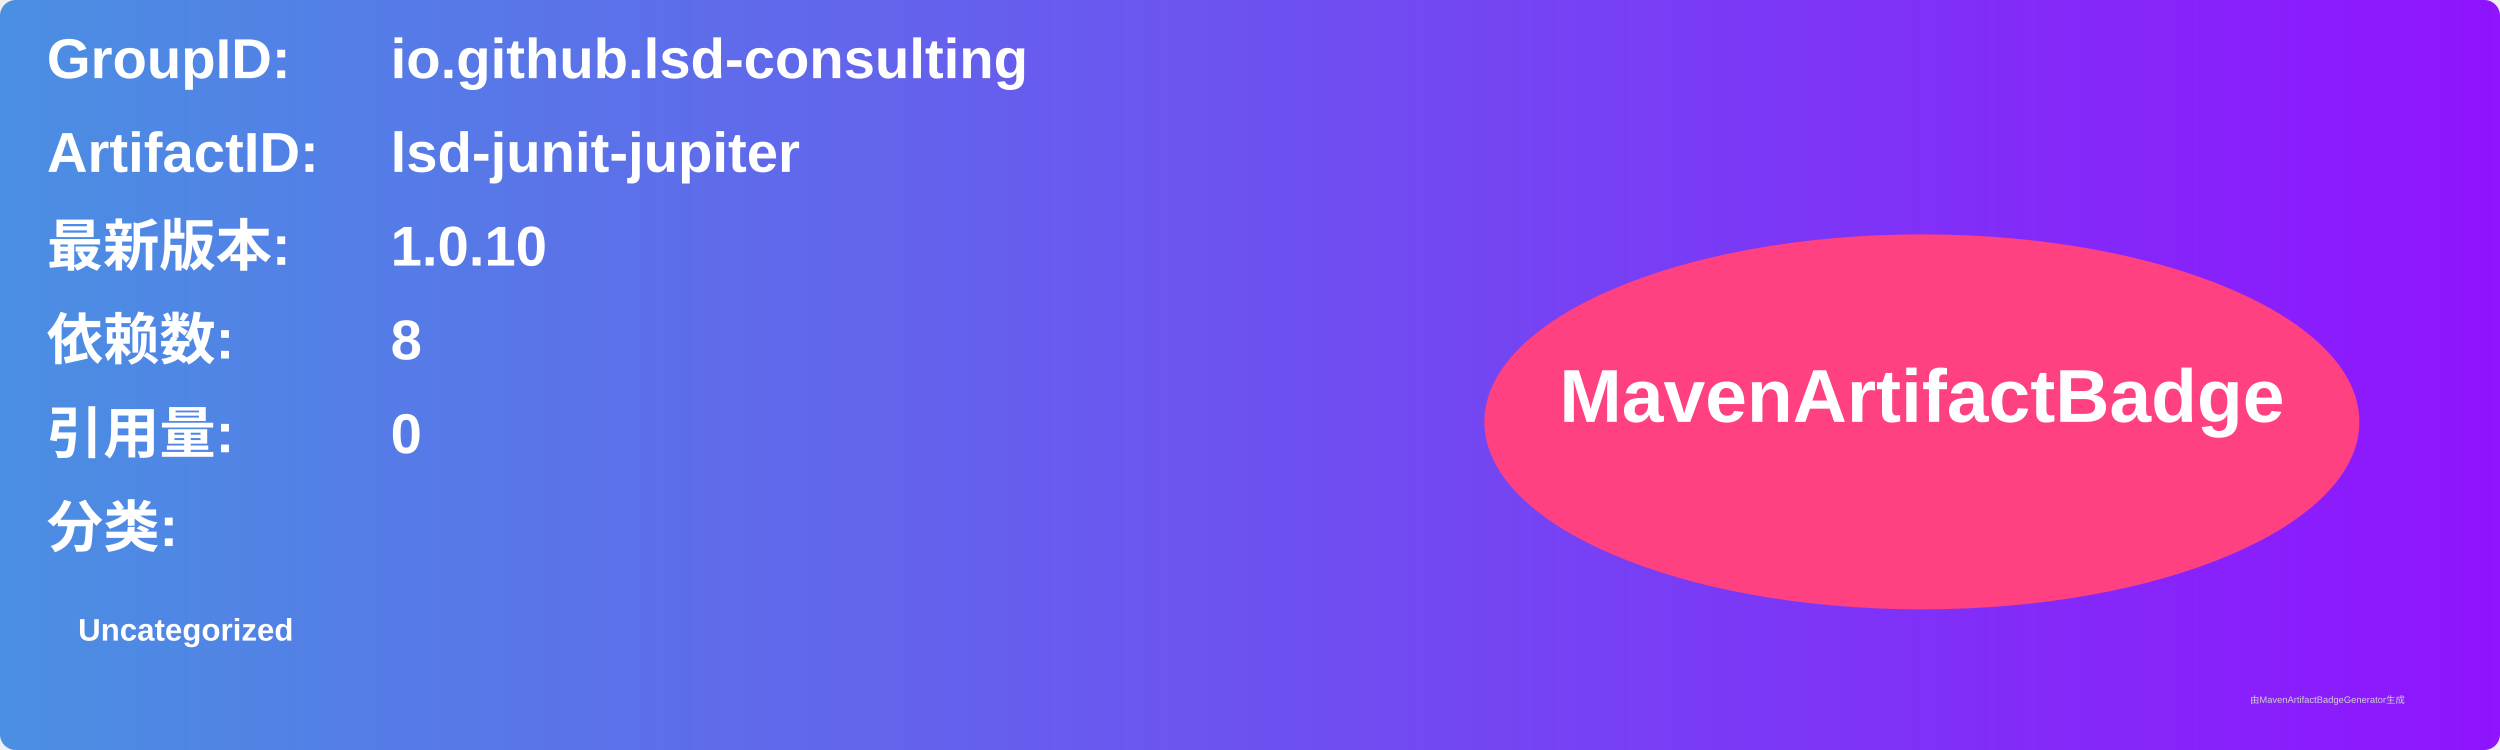
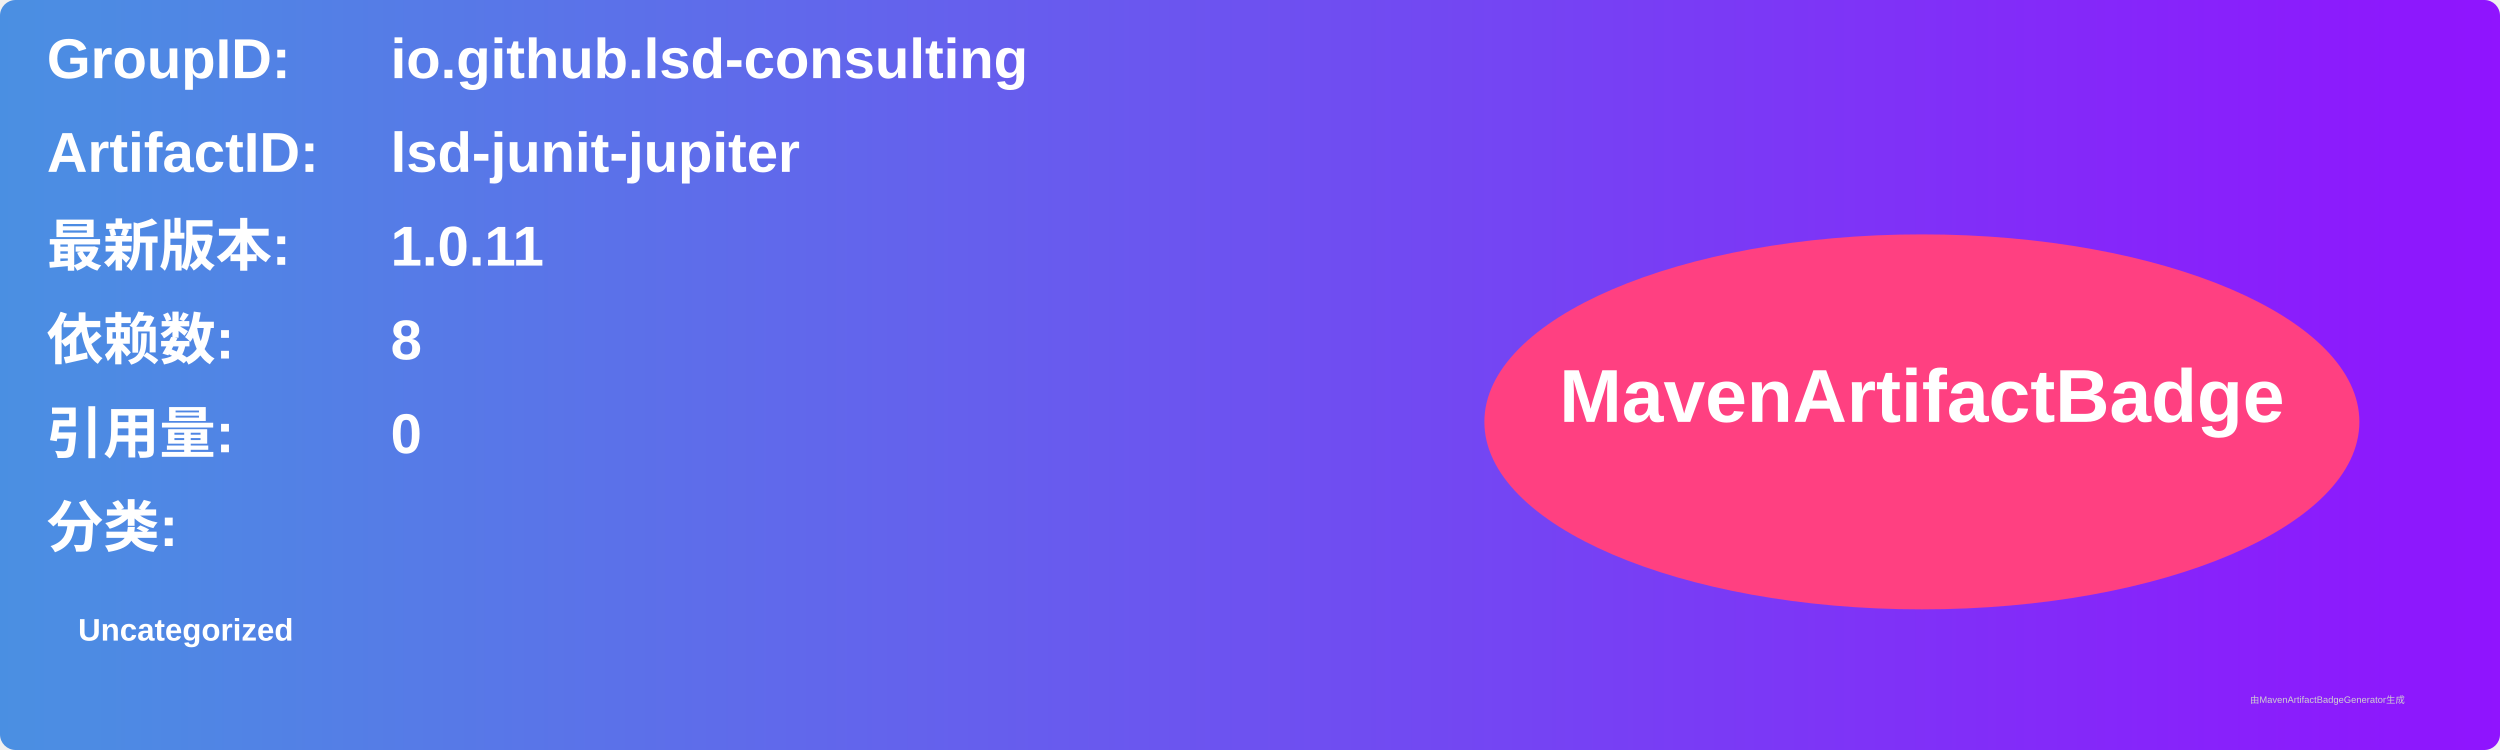
<svg xmlns="http://www.w3.org/2000/svg" width="800" height="240" viewBox="0 0 800 240">
  <linearGradient id="grad" x1="0%" y1="0%" x2="100%" y2="0%">
    <stop offset="0%" stop-color="#4a90e2" />
    <stop offset="100%" stop-color="#9013fe" />
  </linearGradient>
  <rect width="100%" height="100%" rx="5" ry="5" fill="url(#grad)" />
  <g transform="translate(15, 15)">
    <text x="0" y="10" font-family="Arial" font-size="18" fill="white" font-weight="bold" width="260">GroupID:</text>
    <text x="110" y="10" font-family="Arial" font-size="18" fill="white" font-weight="bold" width="460">io.github.lsd-consulting</text>
    <text x="0" y="40" font-family="Arial" font-size="18" fill="white" font-weight="bold" width="260">ArtifactID:</text>
    <text x="110" y="40" font-family="Arial" font-size="18" fill="white" font-weight="bold" width="460">lsd-junit-jupiter</text>
    <text x="0" y="70" font-family="Arial" font-size="18" fill="white" font-weight="bold">最新版本:</text>
    <text x="110" y="70" font-family="Arial" font-size="18" fill="white" font-weight="bold">
-       <tspan font-weight="bold">1.0.10</tspan>
+       <tspan font-weight="bold">1.0.11</tspan>
    </text>
    <text x="0" y="100" font-family="Arial" font-size="18" fill="white" font-weight="bold">依赖数: </text>
    <text x="110" y="100" font-family="Arial" font-size="18" fill="white">
      <tspan font-weight="bold">8</tspan>
    </text>
    <text x="0" y="130" font-family="Arial" font-size="18" fill="white" font-weight="bold">引用量: </text>
    <text x="110" y="130" font-family="Arial" font-size="18" fill="white">
      <tspan font-weight="bold">0</tspan>
    </text>
    <text x="0" y="160" font-family="Arial" font-size="18" fill="white" font-weight="bold">分类:</text>
    <text x="10" y="190" font-family="Arial" font-size="10" fill="white">
      <tspan font-weight="bold">Uncategorized</tspan>
    </text>
    <ellipse cx="600" cy="120" rx="140" ry="60" fill="#ff4081" />
    <text x="600" y="120" text-anchor="middle" font-family="Arial" font-size="24" fill="white" font-weight="bold">MavenArtifactBadge</text>
  </g>
  <text x="720" y="225" font-family="Arial" font-size="3" fill="#d0d0d0">由MavenArtifactBadgeGenerator生成</text>
</svg>
